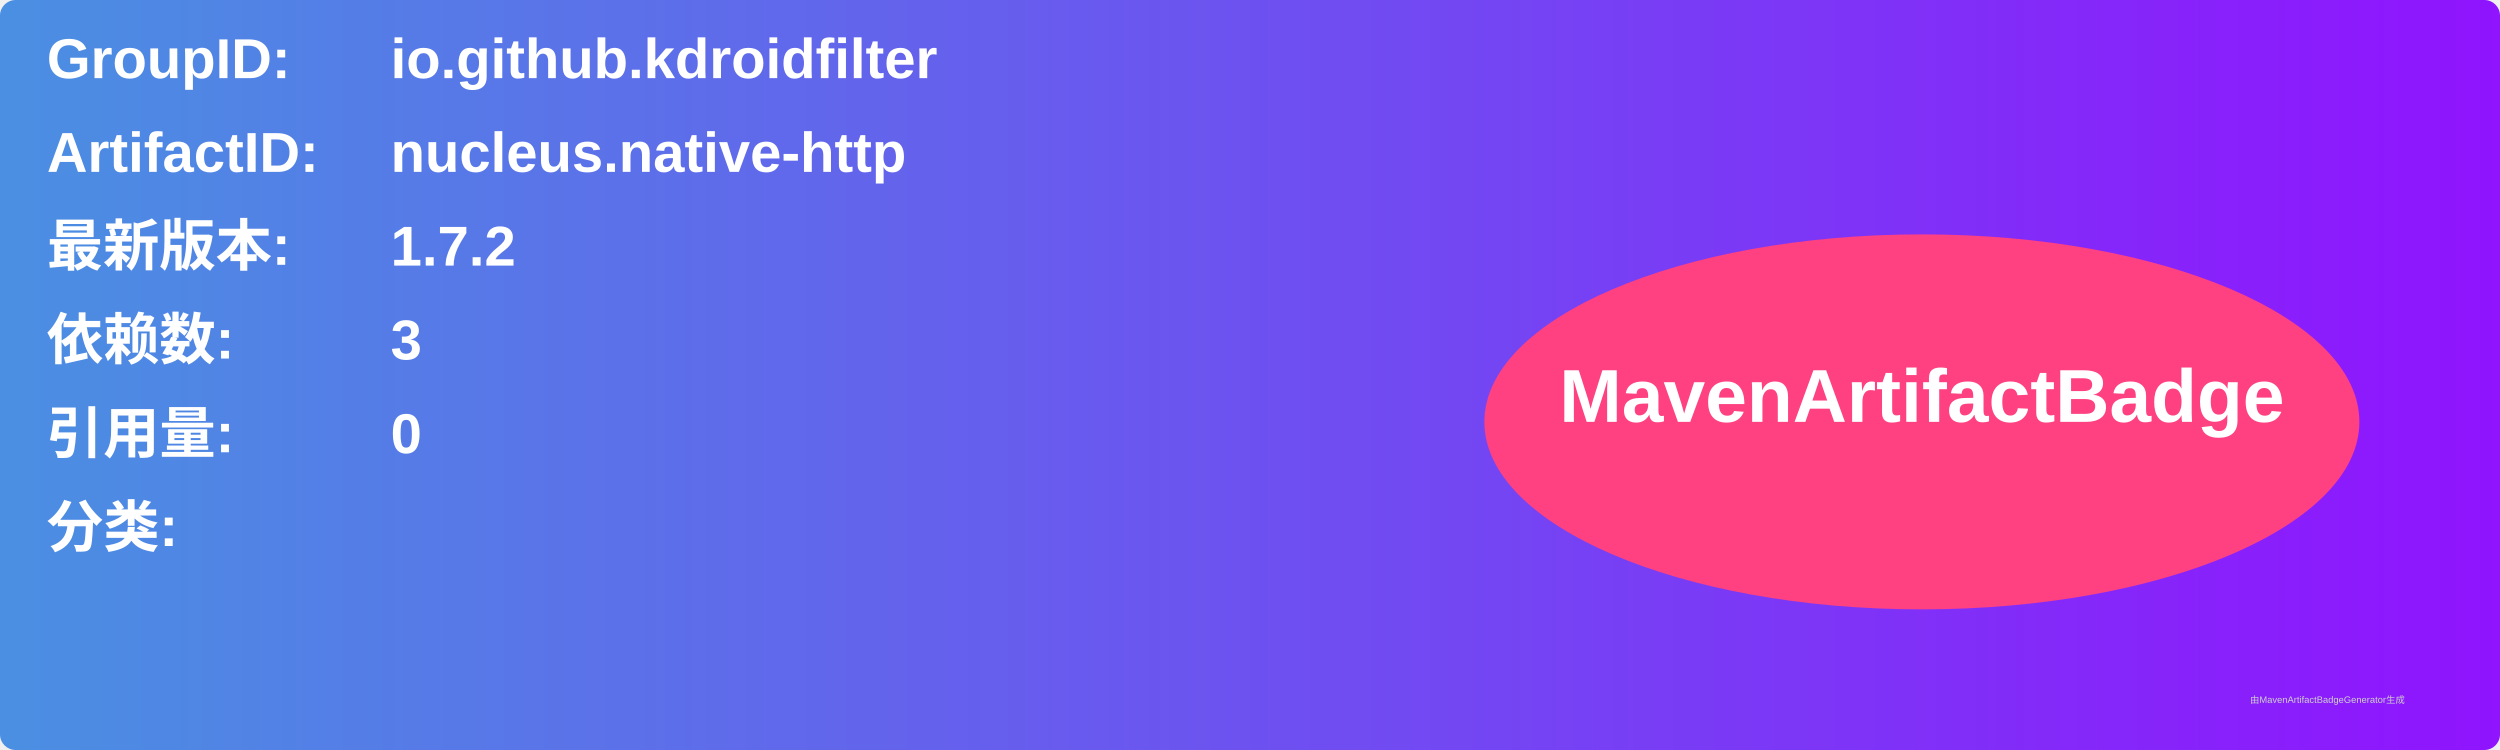
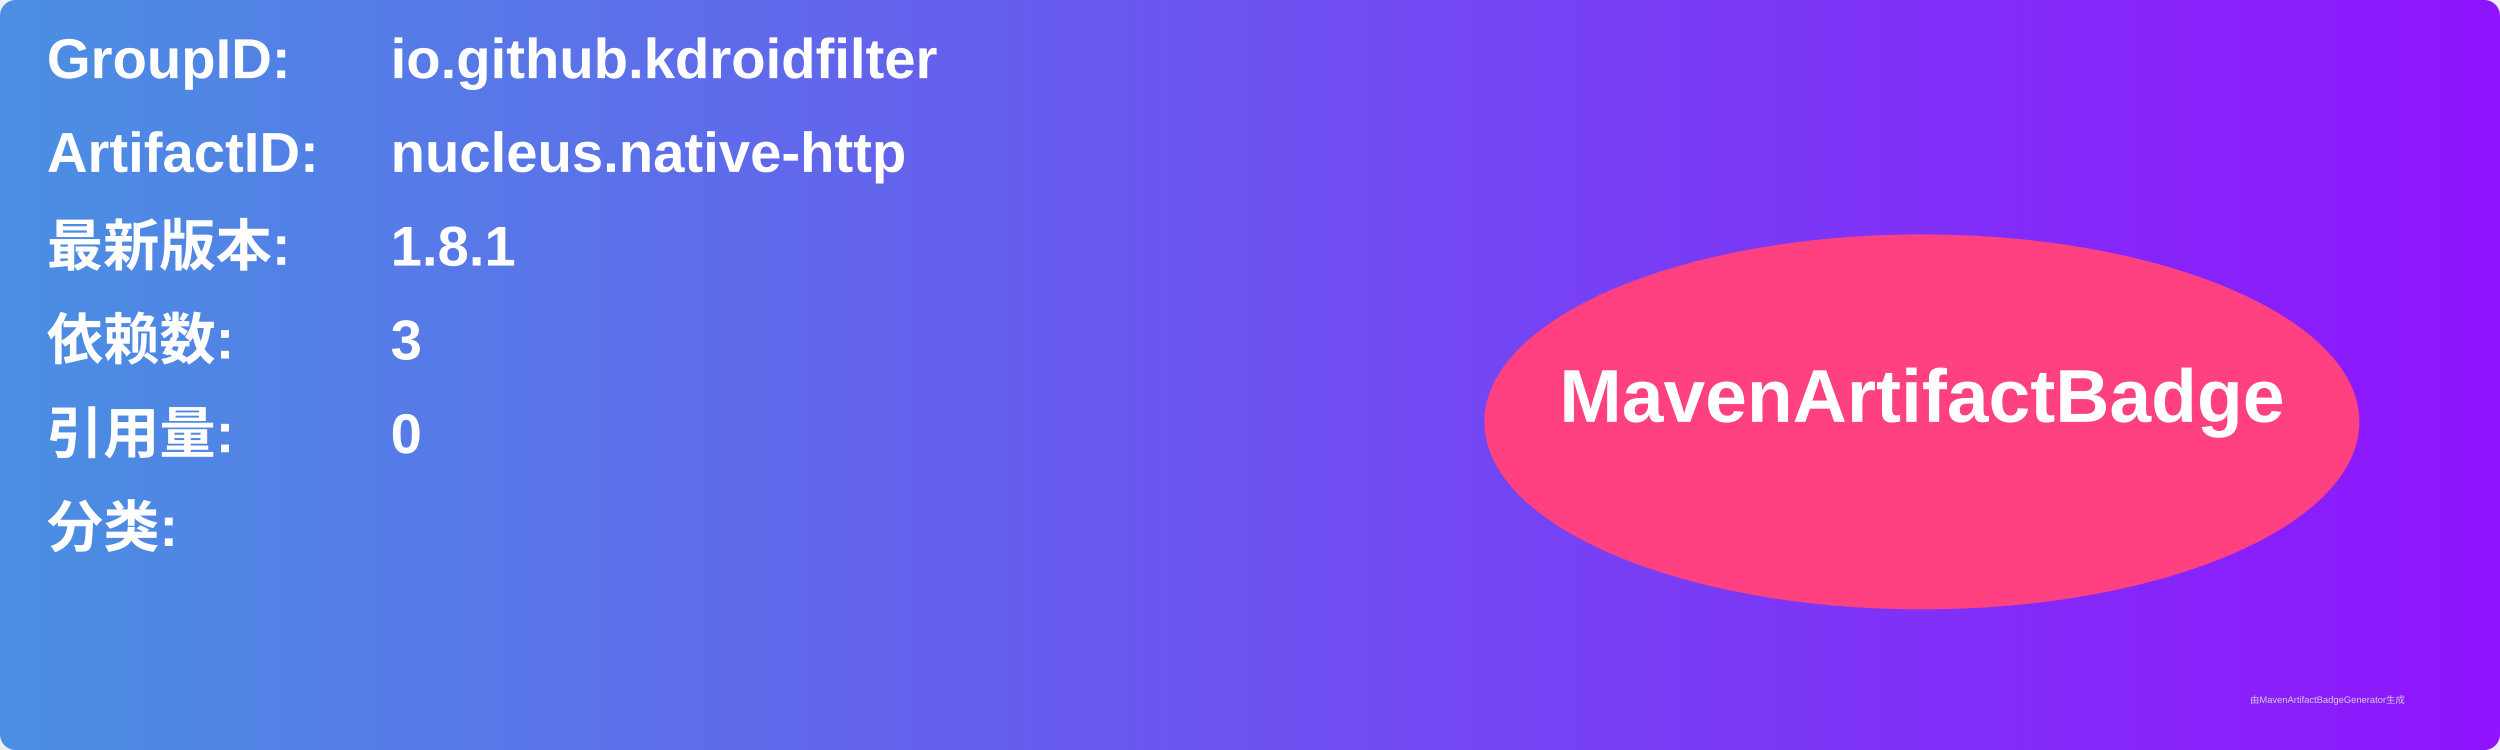
<svg xmlns="http://www.w3.org/2000/svg" width="800" height="240" viewBox="0 0 800 240">
  <linearGradient id="grad" x1="0%" y1="0%" x2="100%" y2="0%">
    <stop offset="0%" stop-color="#4a90e2" />
    <stop offset="100%" stop-color="#9013fe" />
  </linearGradient>
  <rect width="100%" height="100%" rx="5" ry="5" fill="url(#grad)" />
  <g transform="translate(15, 15)">
    <text x="0" y="10" font-family="Arial" font-size="18" fill="white" font-weight="bold" width="260">GroupID:</text>
    <text x="110" y="10" font-family="Arial" font-size="18" fill="white" font-weight="bold" width="460">io.github.kdroidfilter</text>
    <text x="0" y="40" font-family="Arial" font-size="18" fill="white" font-weight="bold" width="260">ArtifactID:</text>
    <text x="110" y="40" font-family="Arial" font-size="18" fill="white" font-weight="bold" width="460">nucleus.native-http</text>
    <text x="0" y="70" font-family="Arial" font-size="18" fill="white" font-weight="bold">最新版本:</text>
    <text x="110" y="70" font-family="Arial" font-size="18" fill="white" font-weight="bold">
-       <tspan font-weight="bold">1.7.2</tspan>
+       <tspan font-weight="bold">1.8.1</tspan>
    </text>
    <text x="0" y="100" font-family="Arial" font-size="18" fill="white" font-weight="bold">依赖数: </text>
    <text x="110" y="100" font-family="Arial" font-size="18" fill="white">
      <tspan font-weight="bold">3</tspan>
    </text>
    <text x="0" y="130" font-family="Arial" font-size="18" fill="white" font-weight="bold">引用量: </text>
    <text x="110" y="130" font-family="Arial" font-size="18" fill="white">
      <tspan font-weight="bold">0</tspan>
    </text>
    <text x="0" y="160" font-family="Arial" font-size="18" fill="white" font-weight="bold">分类:</text>
    <text x="10" y="190" font-family="Arial" font-size="10" fill="white">
      <tspan font-weight="bold" />
    </text>
    <ellipse cx="600" cy="120" rx="140" ry="60" fill="#ff4081" />
    <text x="600" y="120" text-anchor="middle" font-family="Arial" font-size="24" fill="white" font-weight="bold">MavenArtifactBadge</text>
  </g>
  <text x="720" y="225" font-family="Arial" font-size="3" fill="#d0d0d0">由MavenArtifactBadgeGenerator生成</text>
</svg>
